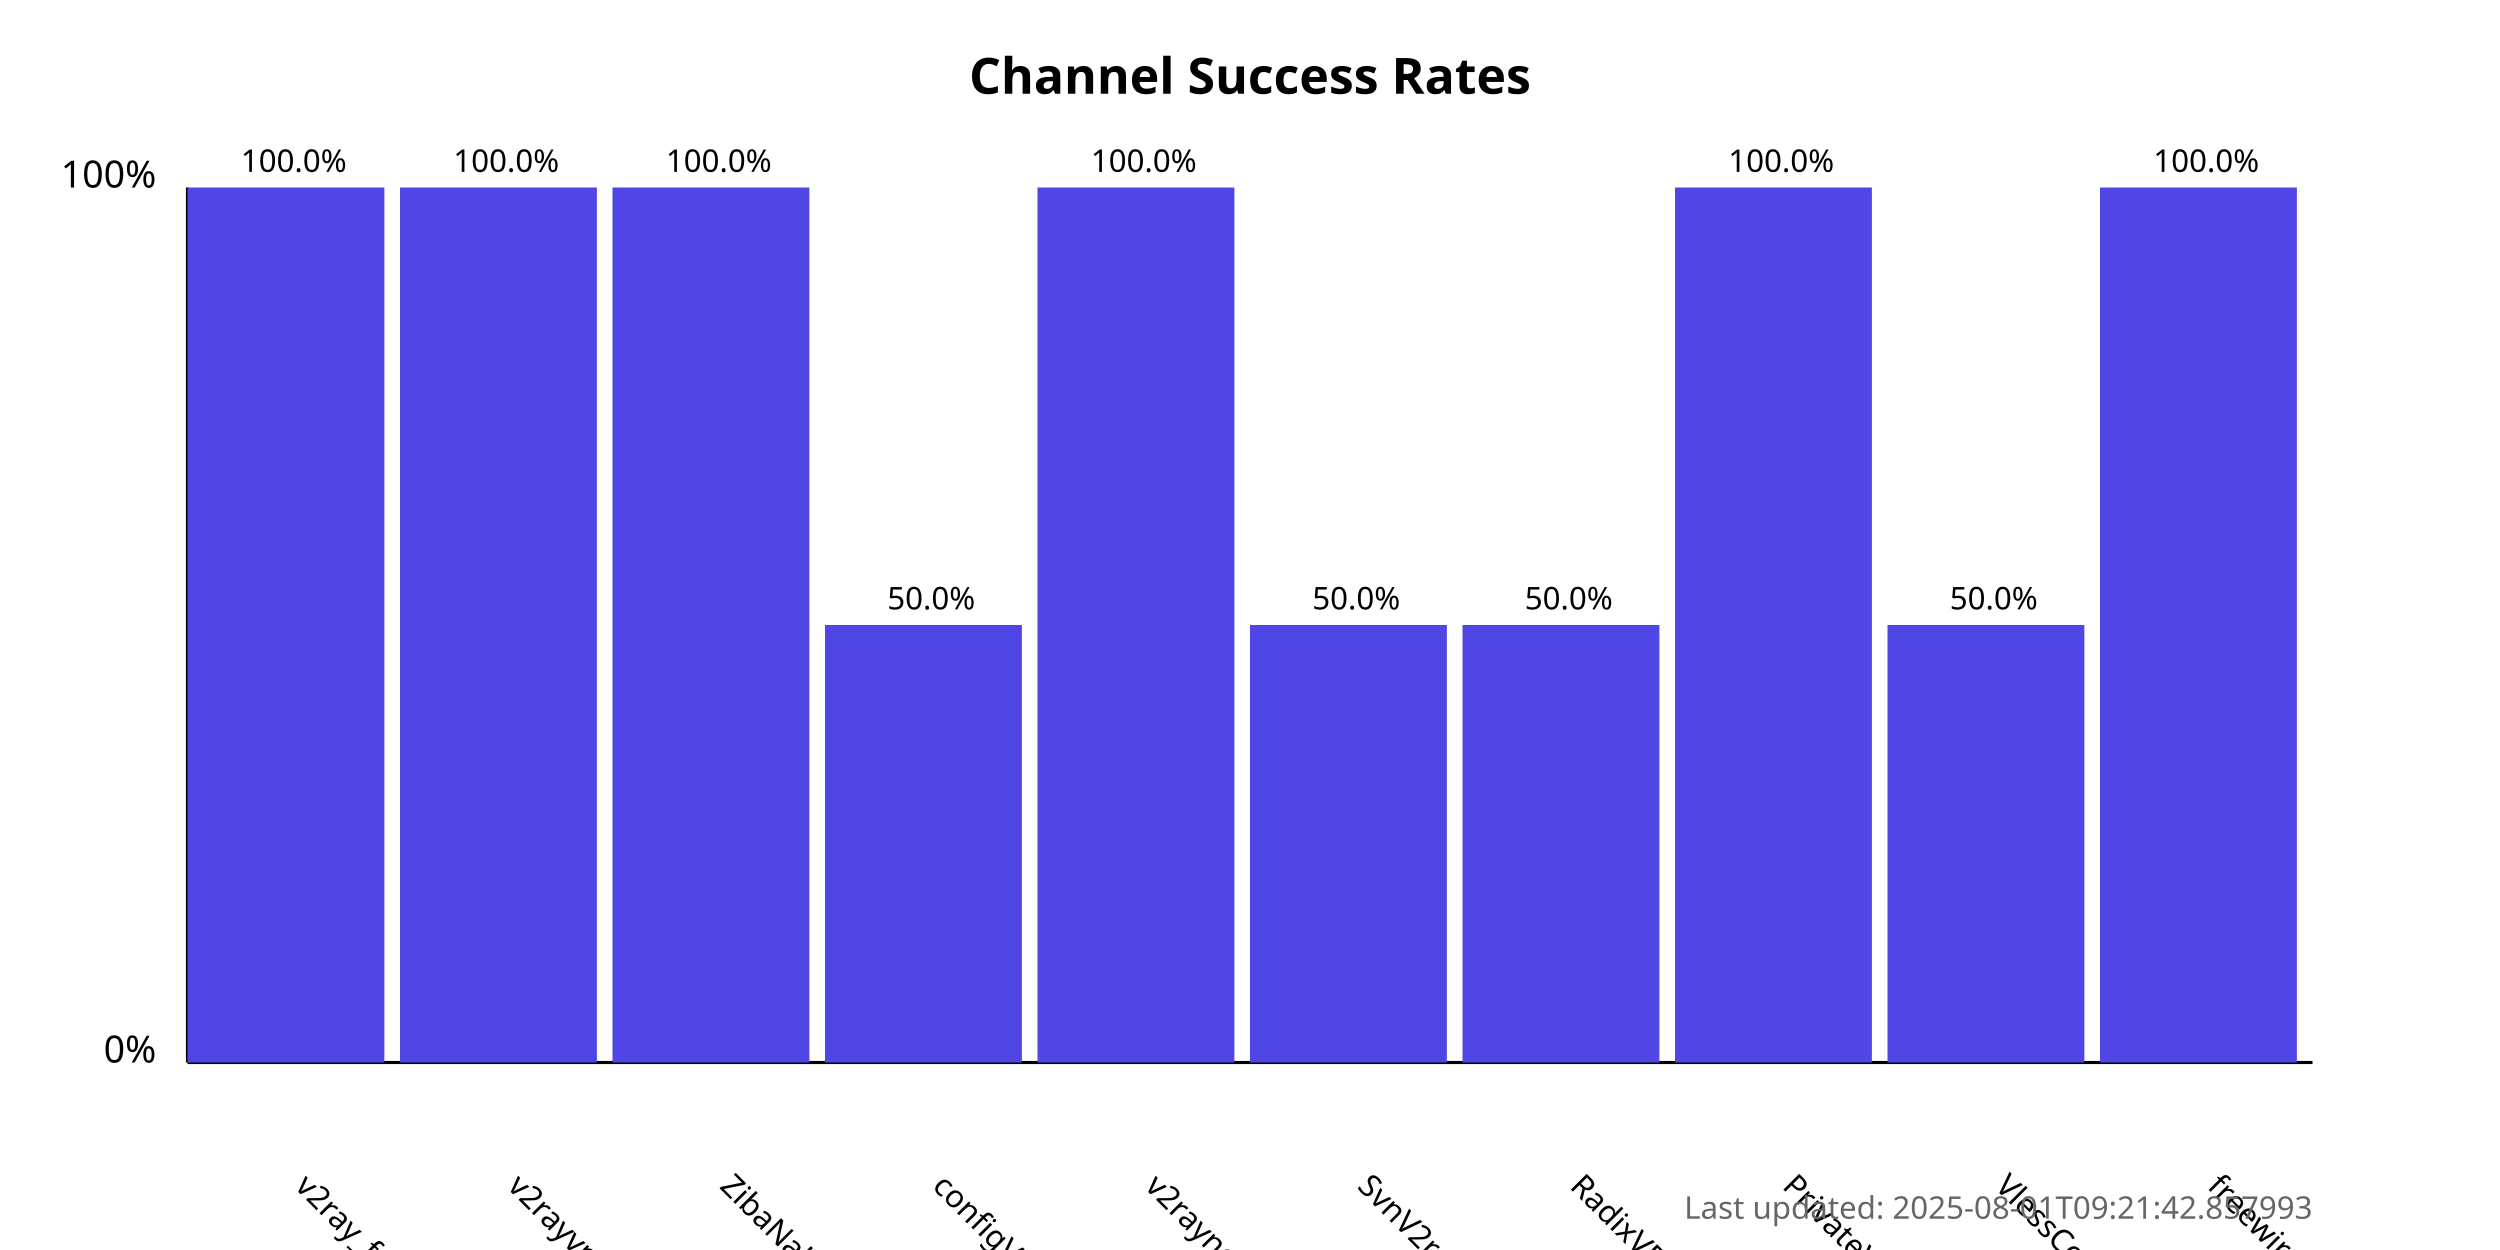
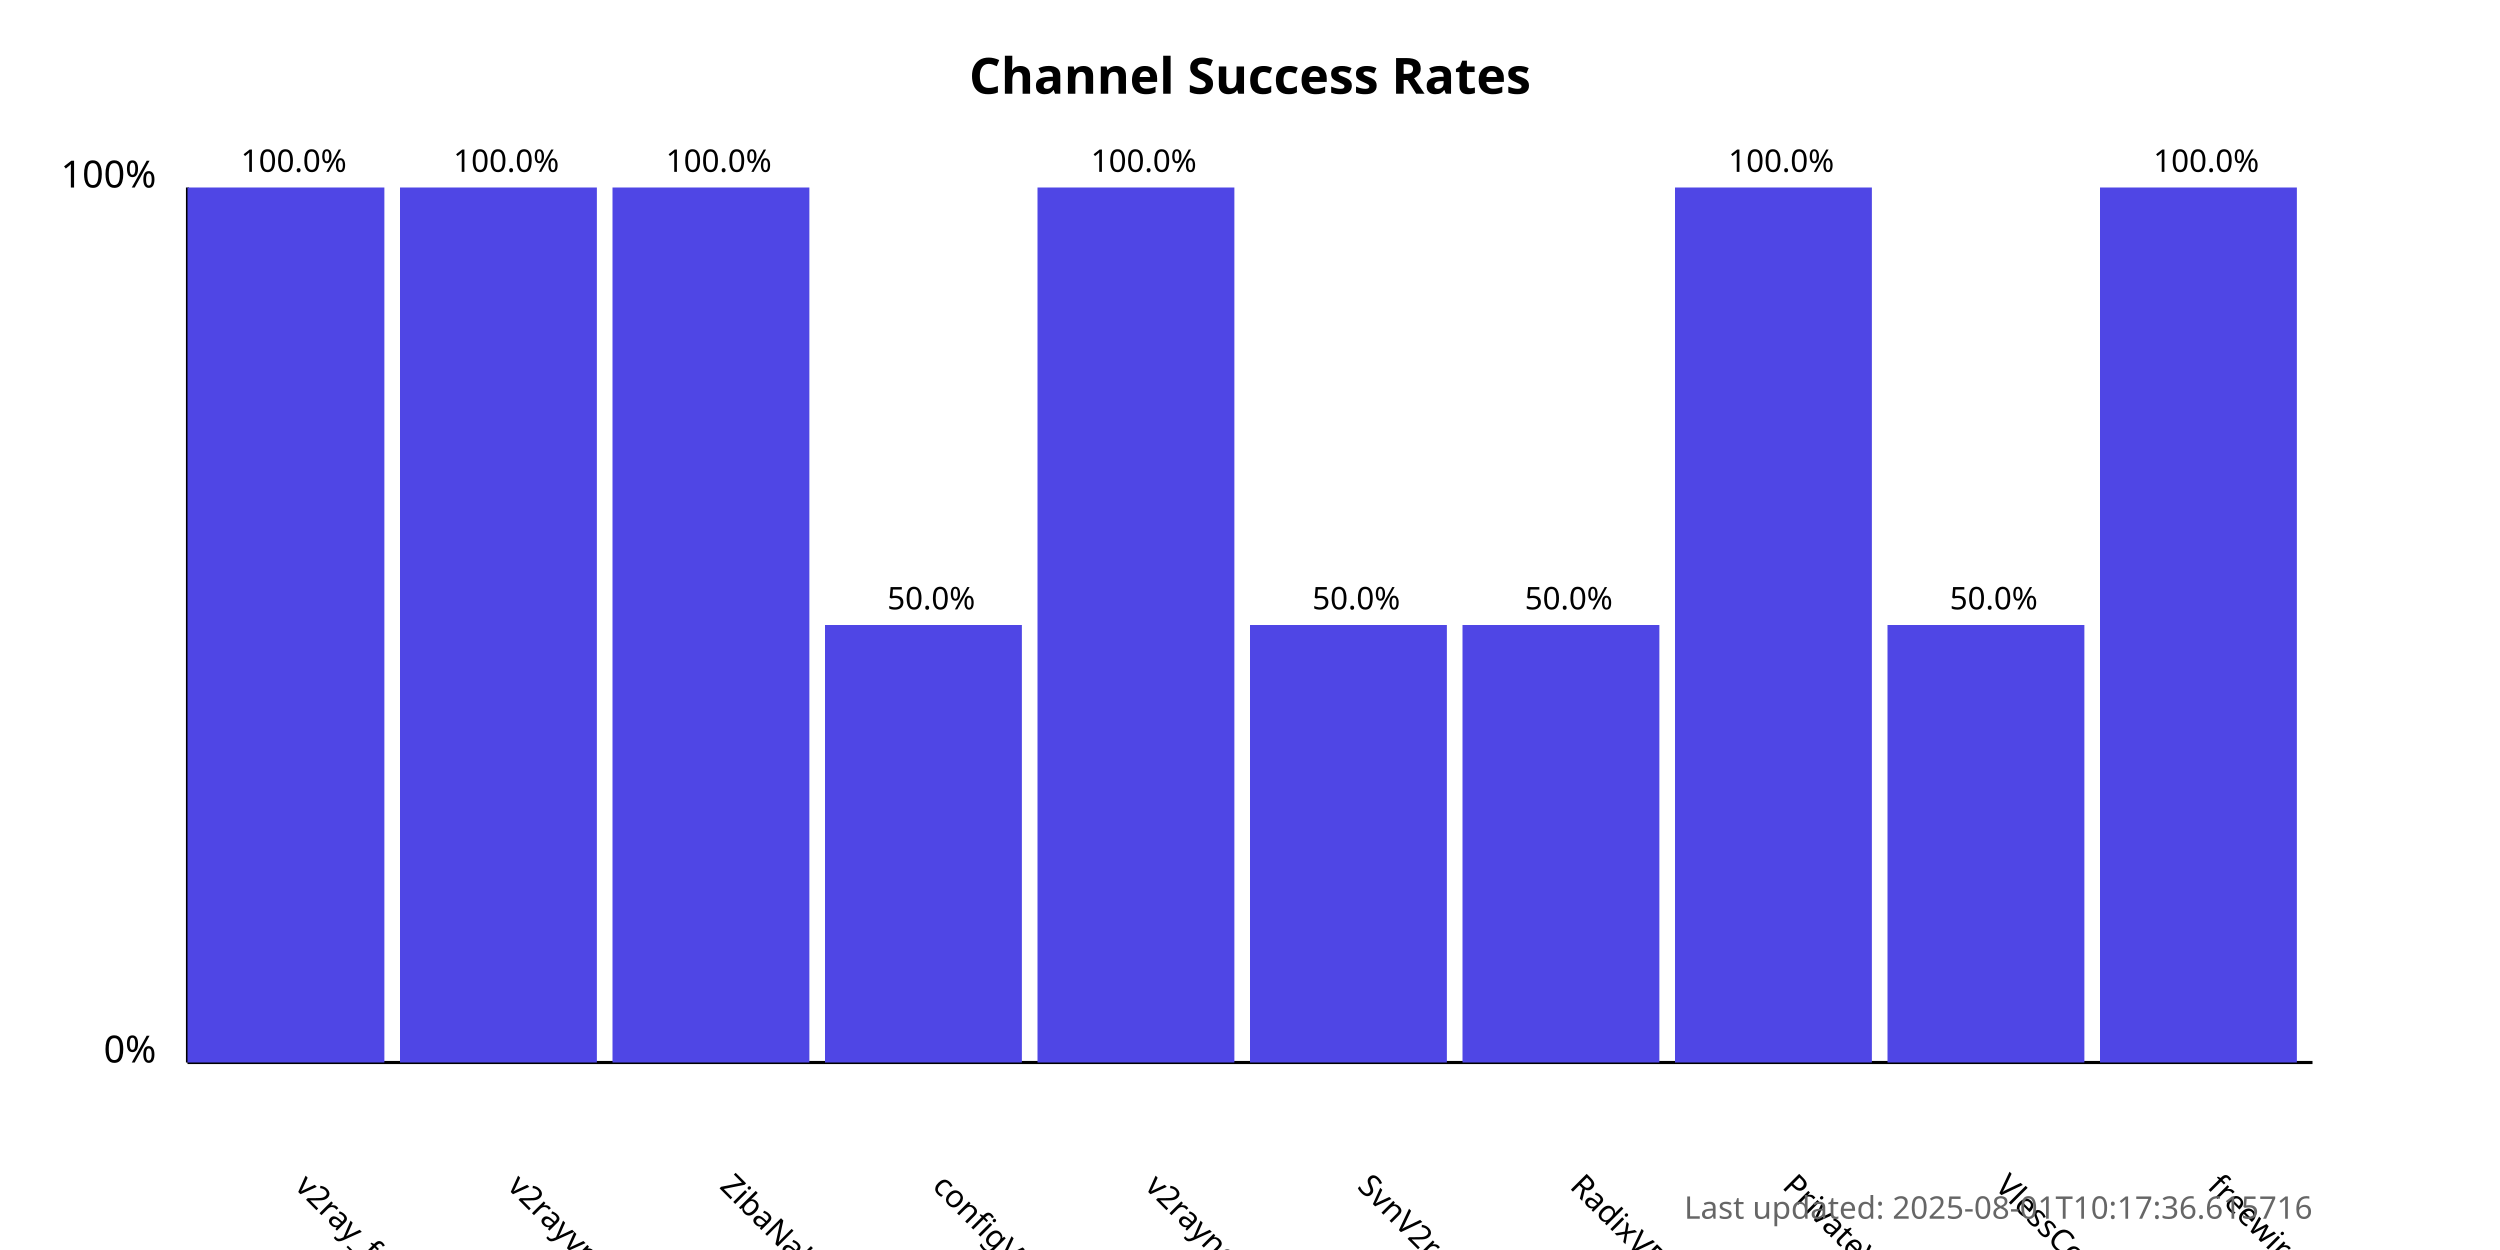
<svg xmlns="http://www.w3.org/2000/svg" width="800" height="400">
  <style>
            .chart-title { font: bold 16px sans-serif; }
            .axis-label { font: 12px sans-serif; }
            .tick-label { font: 10px sans-serif; }
            .bar { fill: #4f46e5; }
            .bar:hover { fill: #6366f1; }
            .timestamp { font: 10px sans-serif; fill: #666; }
        </style>
  <text x="400.0" y="30" text-anchor="middle" class="chart-title">
            Channel Success Rates
        </text>
  <line x1="60" y1="340" x2="60" y2="60" stroke="black" stroke-width="1" />
  <line x1="60" y1="340" x2="740" y2="340" stroke="black" stroke-width="1" />
  <text x="50" y="340" text-anchor="end" class="axis-label">0%</text>
  <text x="50" y="60" text-anchor="end" class="axis-label">100%</text>
  <g>
    <rect x="60" y="60.0" width="63.0" height="280.0" class="bar" />
    <text x="94.0" y="380" transform="rotate(45, 94.0, 380)" text-anchor="start" class="tick-label">
                v2ray_free_conf
            </text>
    <text x="94.0" y="55.0" text-anchor="middle" class="tick-label">
                100.0%
            </text>
  </g>
  <g>
    <rect x="128.0" y="60.0" width="63.0" height="280.0" class="bar" />
    <text x="162.0" y="380" transform="rotate(45, 162.0, 380)" text-anchor="start" class="tick-label">
                v2rayvpno
            </text>
    <text x="162.0" y="55.0" text-anchor="middle" class="tick-label">
                100.0%
            </text>
  </g>
  <g>
    <rect x="196.0" y="60.0" width="63.0" height="280.0" class="bar" />
    <text x="230.0" y="380" transform="rotate(45, 230.0, 380)" text-anchor="start" class="tick-label">
                ZibaNabz
            </text>
    <text x="230.0" y="55.0" text-anchor="middle" class="tick-label">
                100.0%
            </text>
  </g>
  <g>
    <rect x="264.0" y="200.0" width="63.0" height="140.0" class="bar" />
    <text x="298.0" y="380" transform="rotate(45, 298.0, 380)" text-anchor="start" class="tick-label">
                configV2rayForFree
            </text>
    <text x="298.0" y="195.0" text-anchor="middle" class="tick-label">
                50.0%
            </text>
  </g>
  <g>
    <rect x="332.0" y="60.0" width="63.0" height="280.0" class="bar" />
    <text x="366.0" y="380" transform="rotate(45, 366.0, 380)" text-anchor="start" class="tick-label">
                v2rayngvpn
            </text>
    <text x="366.0" y="55.0" text-anchor="middle" class="tick-label">
                100.0%
            </text>
  </g>
  <g>
    <rect x="400.0" y="200.0" width="63.0" height="140.0" class="bar" />
    <text x="434.0" y="380" transform="rotate(45, 434.0, 380)" text-anchor="start" class="tick-label">
                SvnV2ray
            </text>
    <text x="434.0" y="195.0" text-anchor="middle" class="tick-label">
                50.0%
            </text>
  </g>
  <g>
    <rect x="468.0" y="200.0" width="63.0" height="140.0" class="bar" />
    <text x="502.0" y="380" transform="rotate(45, 502.0, 380)" text-anchor="start" class="tick-label">
                RadixVPN
            </text>
    <text x="502.0" y="195.0" text-anchor="middle" class="tick-label">
                50.0%
            </text>
  </g>
  <g>
    <rect x="536.0" y="60.0" width="63.0" height="280.0" class="bar" />
    <text x="570.0" y="380" transform="rotate(45, 570.0, 380)" text-anchor="start" class="tick-label">
                PrivateVPNs
            </text>
    <text x="570.0" y="55.0" text-anchor="middle" class="tick-label">
                100.0%
            </text>
  </g>
  <g>
    <rect x="604.0" y="200.0" width="63.0" height="140.0" class="bar" />
    <text x="638.0" y="380" transform="rotate(45, 638.0, 380)" text-anchor="start" class="tick-label">
                VlessConfig
            </text>
    <text x="638.0" y="195.0" text-anchor="middle" class="tick-label">
                50.0%
            </text>
  </g>
  <g>
    <rect x="672.0" y="60.0" width="63.0" height="280.0" class="bar" />
    <text x="706.0" y="380" transform="rotate(45, 706.0, 380)" text-anchor="start" class="tick-label">
                freewireguard
            </text>
    <text x="706.0" y="55.0" text-anchor="middle" class="tick-label">
                100.0%
            </text>
  </g>
  <text x="740" y="390" text-anchor="end" class="timestamp">
-             Last updated: 2025-08-01T09:21:42.857993
+             Last updated: 2025-08-01T10:17:36.615716
        </text>
</svg>
